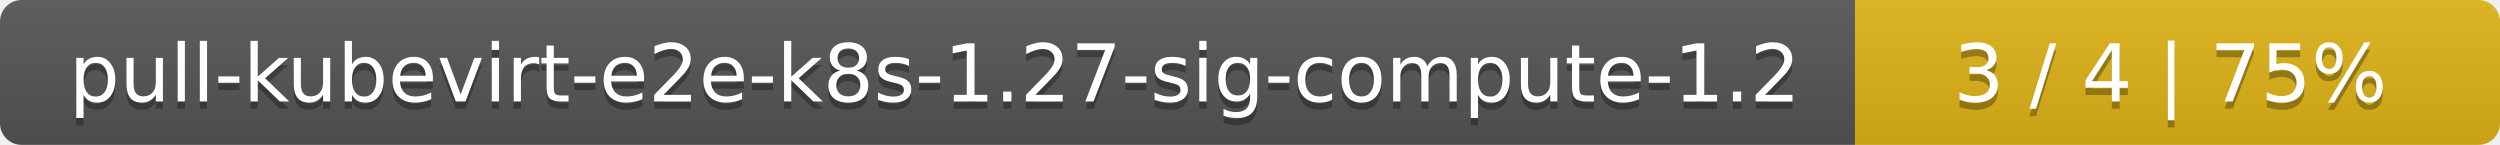
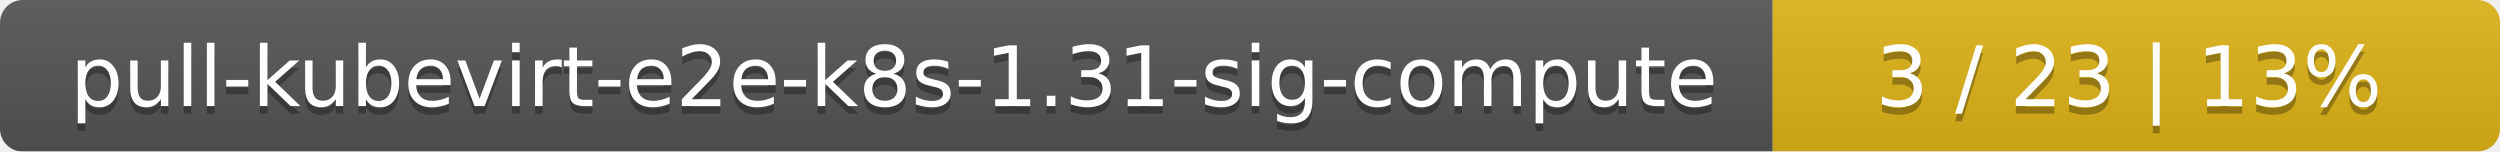
- <svg xmlns="http://www.w3.org/2000/svg" width="345" height="20">
+ <svg xmlns="http://www.w3.org/2000/svg" width="330" height="20">
  <linearGradient id="smooth" x2="0" y2="100%">
    <stop offset="0" stop-color="#bbb" stop-opacity=".1" />
    <stop offset="1" stop-opacity=".1" />
  </linearGradient>
  <mask id="round">
-     <rect width="345" height="20" rx="3" fill="#fff" />
+     <rect width="330" height="20" rx="3" fill="#fff" />
  </mask>
  <g mask="url(#round)">
-     <rect width="256" height="20" fill="#555" />
-     <rect x="256" width="89" height="20" fill="#dfb317" />
-     <rect width="345" height="20" fill="url(#smooth)" />
+     <rect width="234" height="20" fill="#555" />
+     <rect x="234" width="96" height="20" fill="#dfb317" />
+     <rect width="330" height="20" fill="url(#smooth)" />
  </g>
  <g fill="#fff" text-anchor="middle" font-family="DejaVu Sans,Verdana,Geneva,sans-serif" font-size="11">
-     <text x="129" y="15" fill="#010101" fill-opacity=".3">pull-kubevirt-e2e-k8s-1.27-sig-compute-1.2</text>
-     <text x="129" y="14">pull-kubevirt-e2e-k8s-1.27-sig-compute-1.2</text>
-     <text x="299.5" y="15" fill="#010101" fill-opacity=".3">3 / 4    |    75%</text>
-     <text x="299.5" y="14">3 / 4    |    75%</text>
+     <text x="118" y="15" fill="#010101" fill-opacity=".3">pull-kubevirt-e2e-k8s-1.31-sig-compute</text>
+     <text x="118" y="14">pull-kubevirt-e2e-k8s-1.31-sig-compute</text>
+     <text x="281" y="15" fill="#010101" fill-opacity=".3">3 / 23    |    13%</text>
+     <text x="281" y="14">3 / 23    |    13%</text>
  </g>
</svg>
